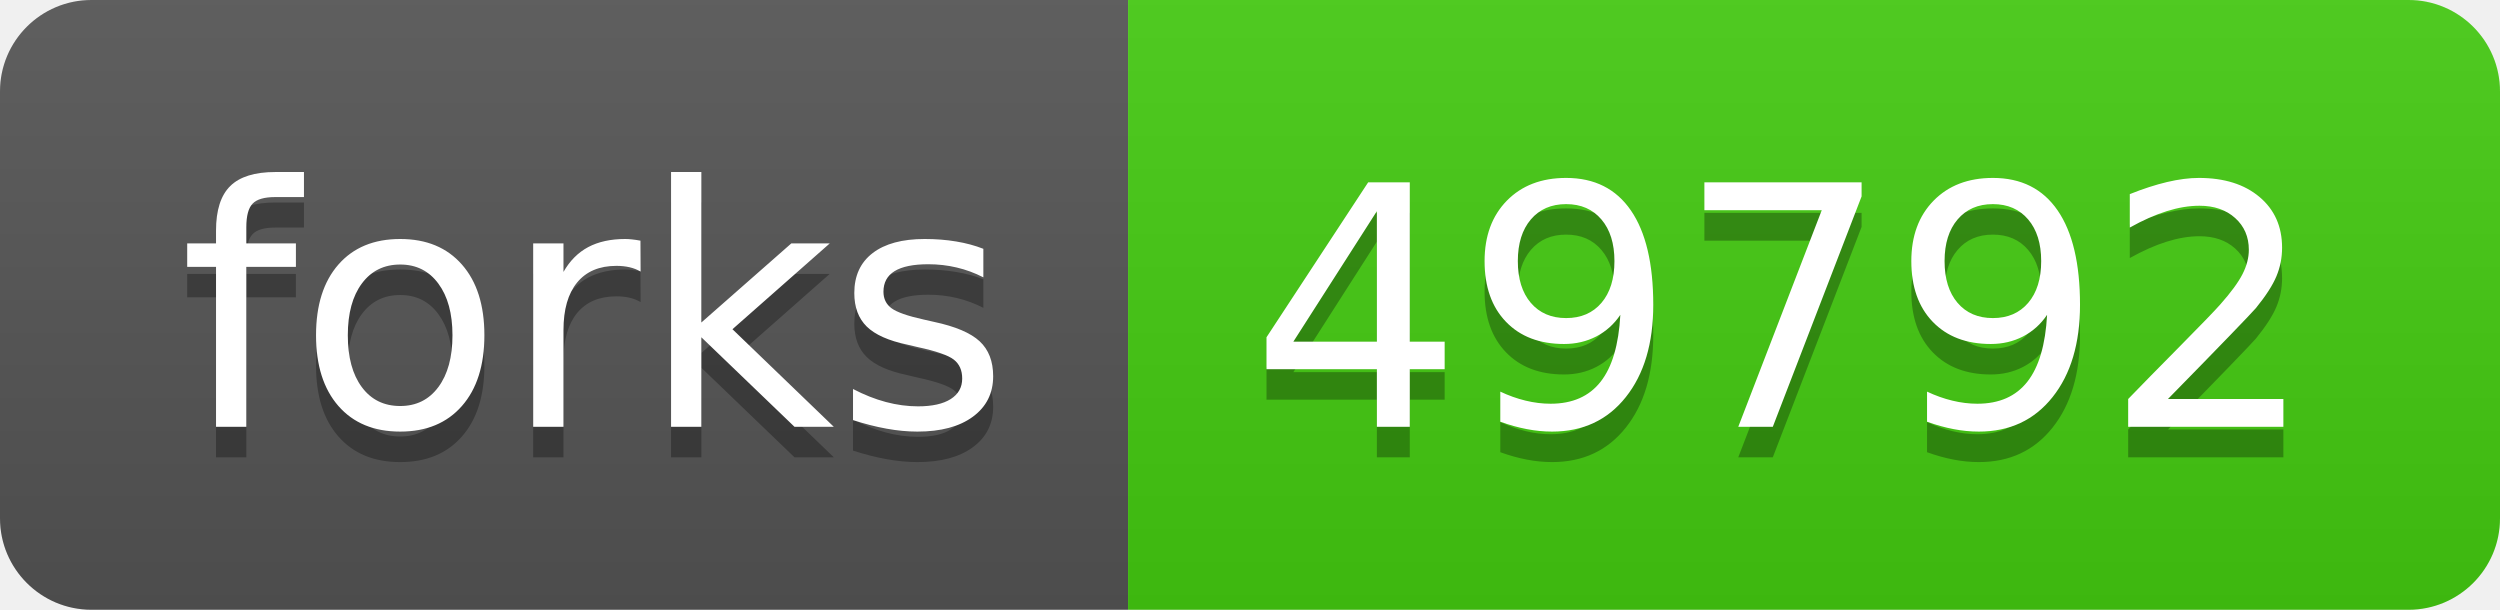
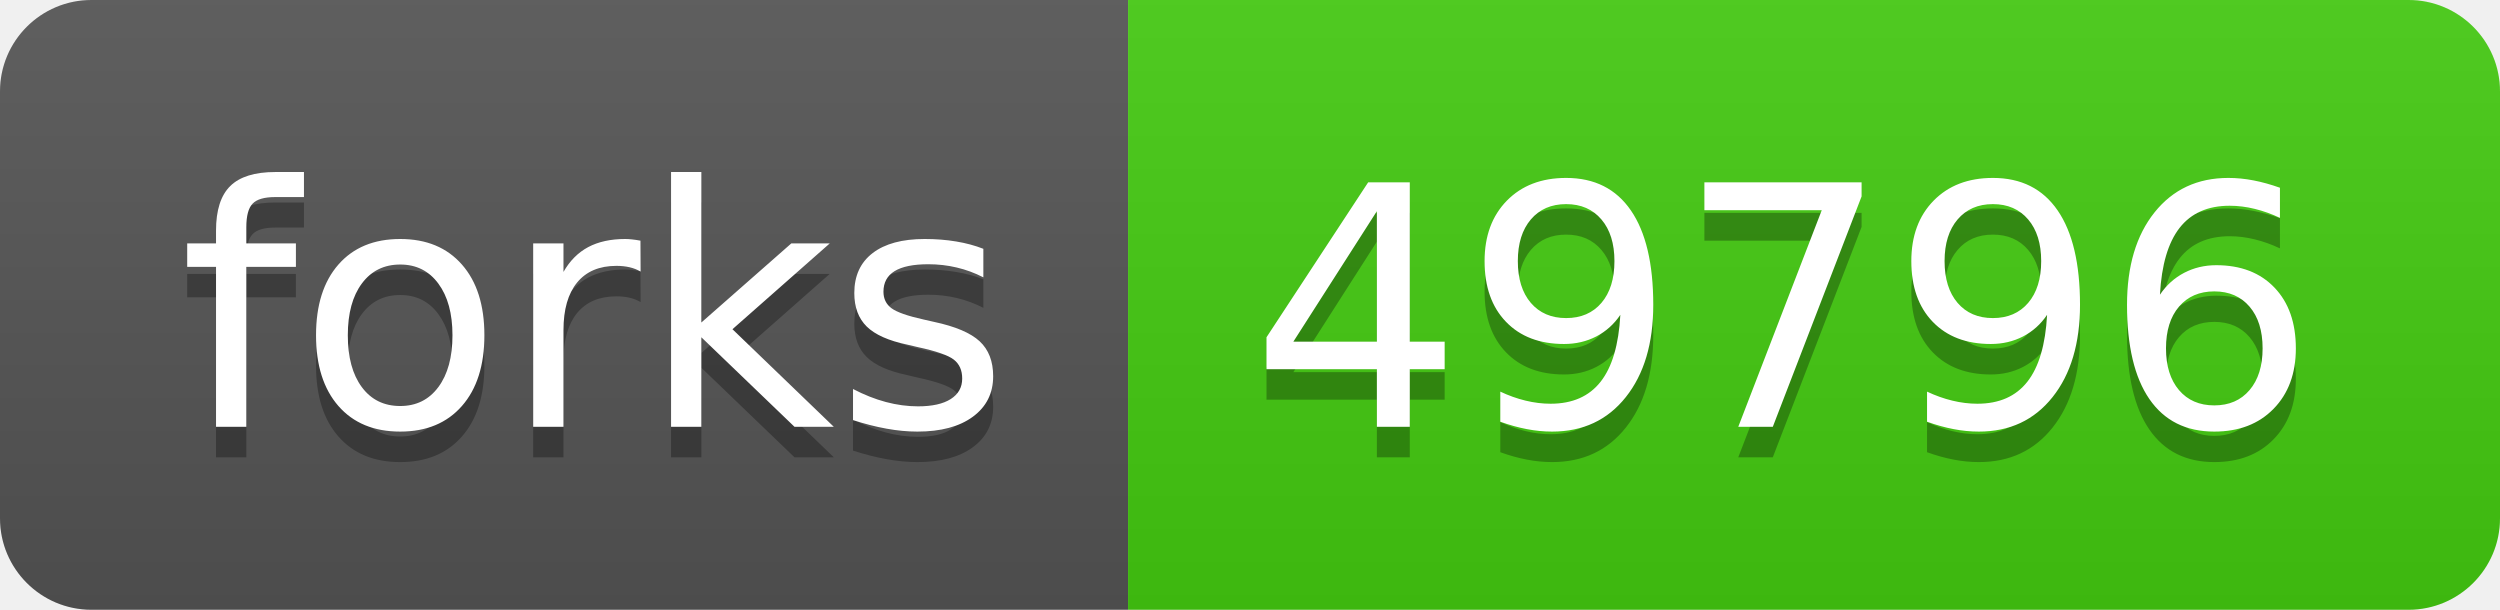
- <svg xmlns="http://www.w3.org/2000/svg" width="82" height="20" role="img" aria-label="forks: 49792">
+ <svg xmlns="http://www.w3.org/2000/svg" width="82" height="20" role="img" aria-label="forks: 49796">
  <linearGradient id="s" x2="0" y2="100%">
    <stop offset="0" stop-color="#bbb" stop-opacity=".1" />
    <stop offset="1" stop-opacity=".1" />
  </linearGradient>
  <clipPath id="r">
    <rect width="82" height="20" rx="3" fill="#fff" />
  </clipPath>
  <g clip-path="url(#r)">
    <rect width="37" height="20" fill="#555" />
    <rect x="37" width="45" height="20" fill="#4c1" />
    <rect width="82" height="20" fill="url(#s)" />
  </g>
  <g fill="#fff" text-anchor="middle" font-family="Verdana,Geneva,DejaVu Sans,sans-serif" text-rendering="geometricPrecision" font-size="110">
    <text aria-hidden="true" x="195" y="150" fill="#010101" fill-opacity=".3" transform="scale(.1)" textLength="270">forks</text>
    <text x="195" y="140" transform="scale(.1)" fill="#fff" textLength="270">forks</text>
-     <text aria-hidden="true" x="585" y="150" fill="#010101" fill-opacity=".3" transform="scale(.1)" textLength="350">49792</text>
-     <text x="585" y="140" transform="scale(.1)" fill="#fff" textLength="350">49792</text>
+     <text aria-hidden="true" x="585" y="150" fill="#010101" fill-opacity=".3" transform="scale(.1)" textLength="350">49796</text>
+     <text x="585" y="140" transform="scale(.1)" fill="#fff" textLength="350">49796</text>
  </g>
</svg>
